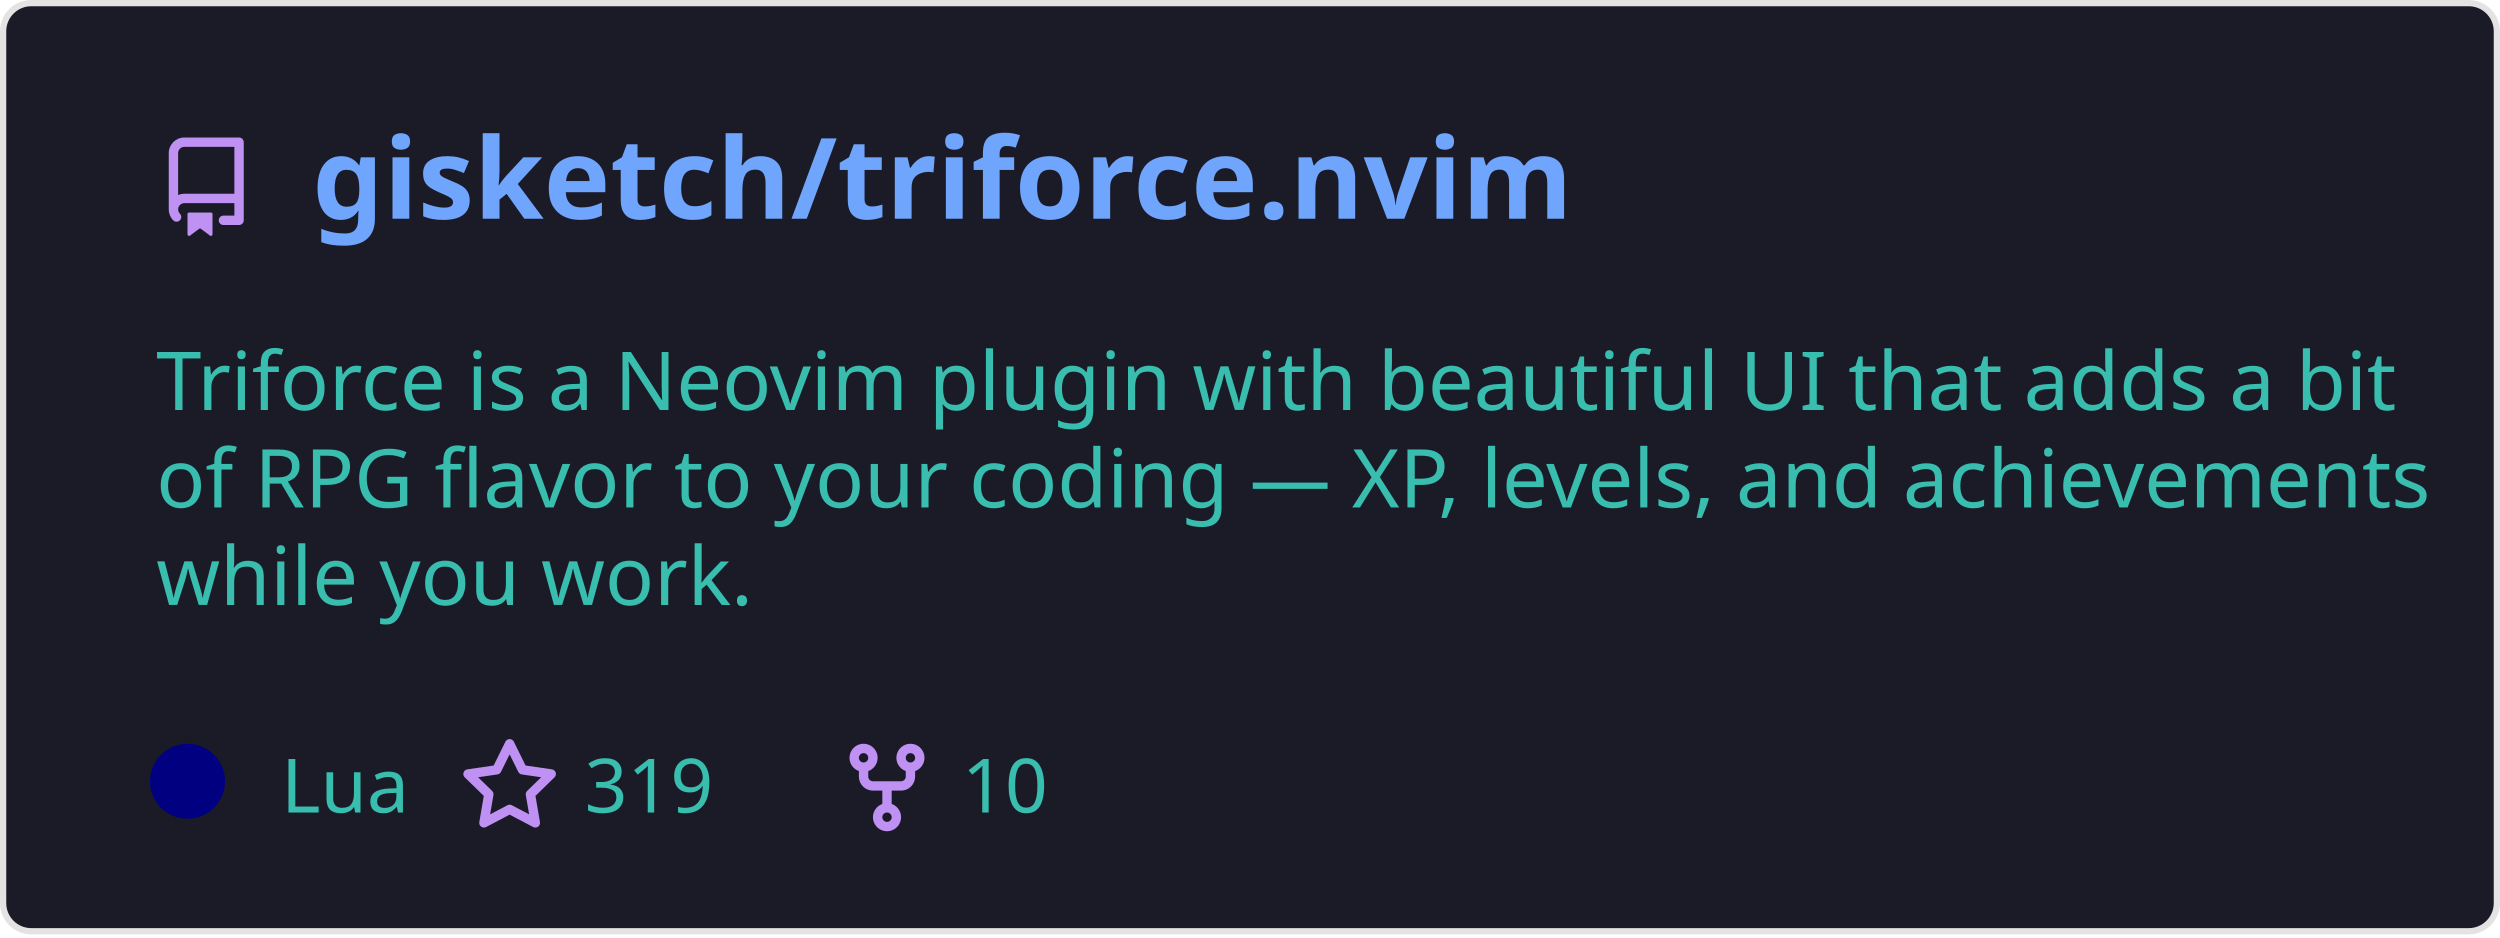
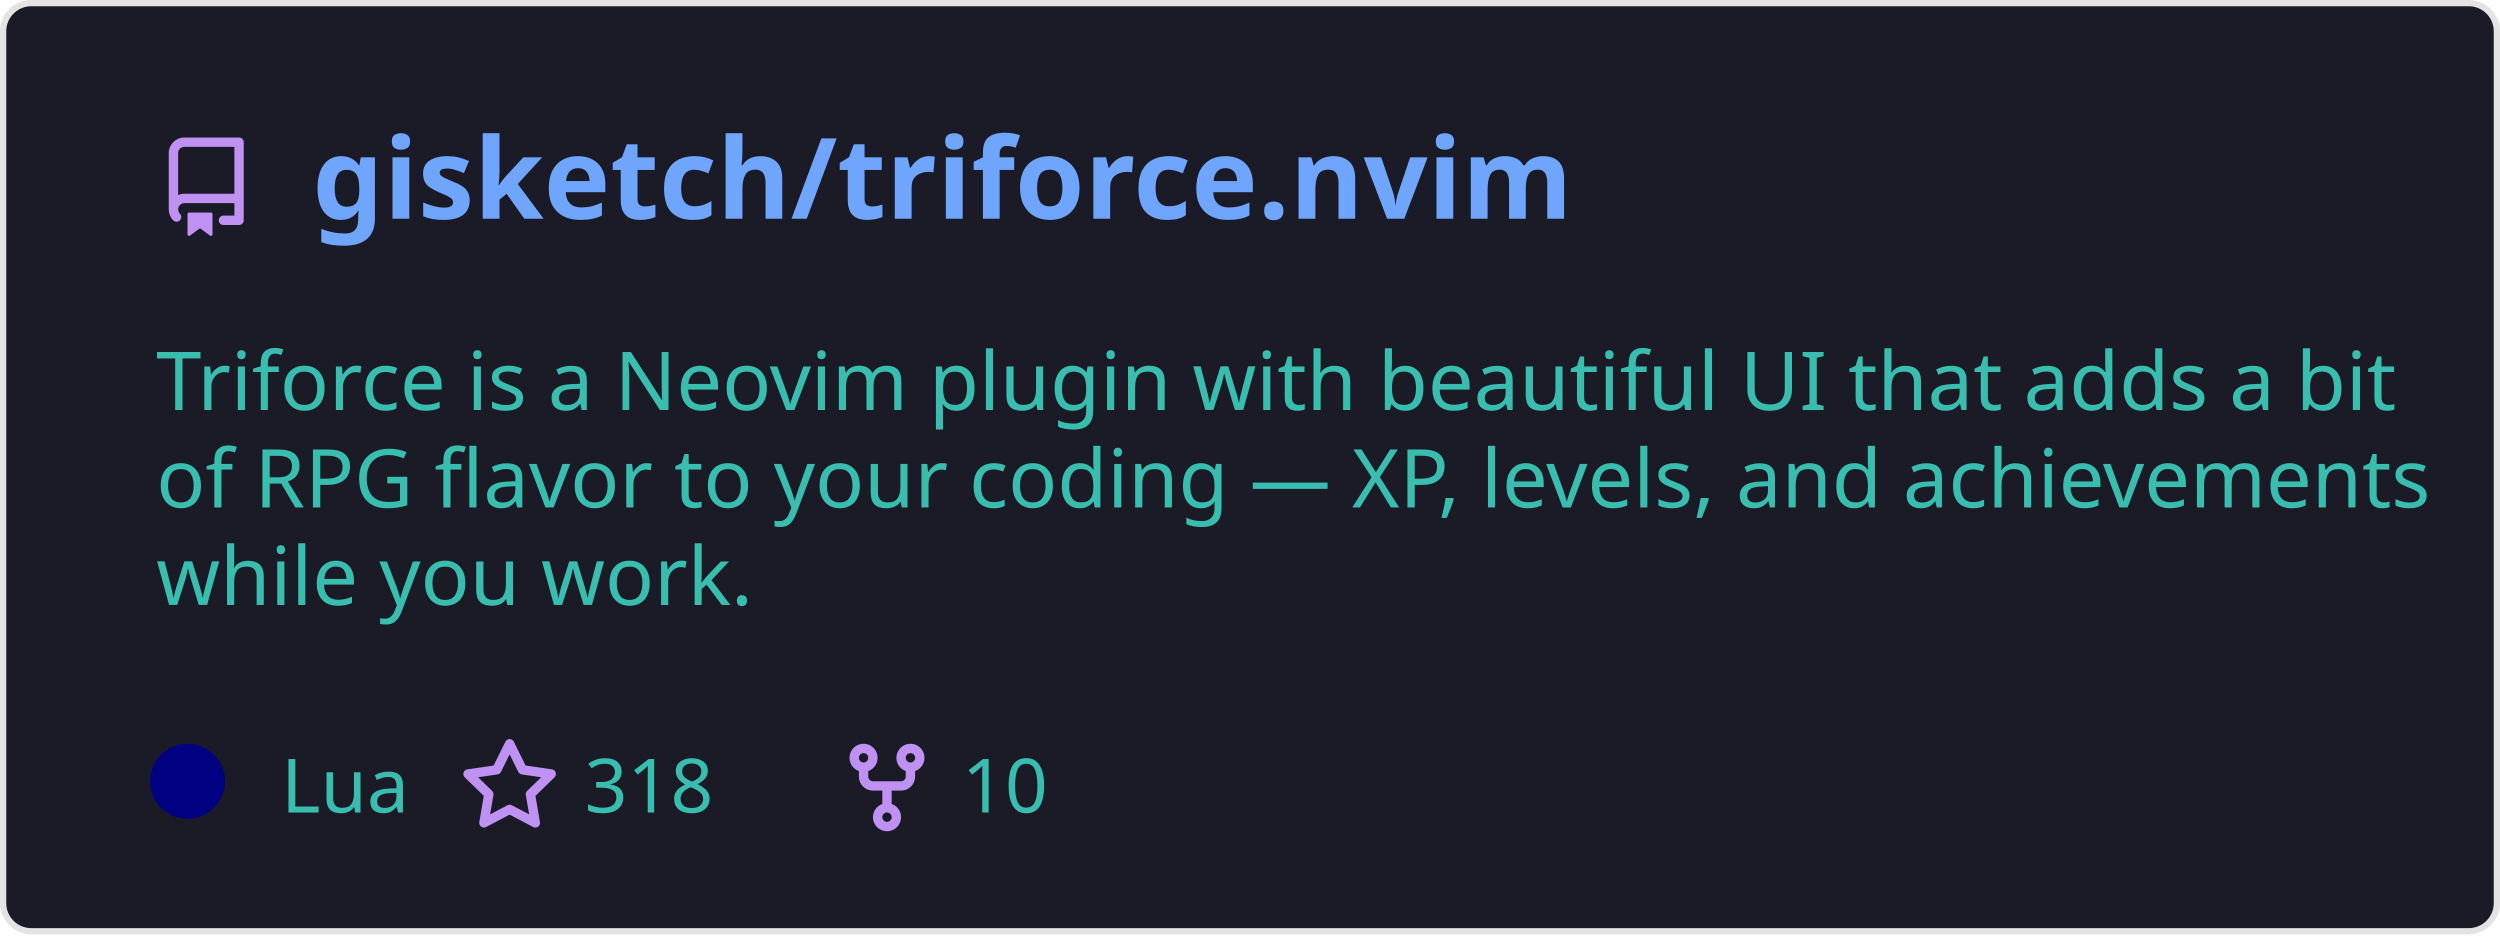
<svg xmlns="http://www.w3.org/2000/svg" width="400" height="150" viewBox="0 0 400 150" fill="none" role="img" aria-labelledby="descId">
  <style>
          .header {
            font: 600 18px 'Segoe UI', Ubuntu, Sans-Serif;
            fill: #70a5fd;
            animation: fadeInAnimation 0.8s ease-in-out forwards;
          }
          @supports(-moz-appearance: auto) {
            /* Selector detects Firefox */
            .header { font-size: 15.5px; }
          }
          
    .description {
      font: 400 13px 'Segoe UI', Ubuntu, Sans-Serif;fill: #38bdae;
      
    }
    .gray { font: 400 12px 'Segoe UI', Ubuntu, Sans-Serif; fill: #38bdae }
    .badge { font: 600 11px 'Segoe UI', Ubuntu, Sans-Serif; }
    .badge rect { opacity: 0.2; stroke: #38bdae }
    .badge text { fill: #38bdae }

    .stat { font: 400 12px 'Segoe UI', Ubuntu, Sans-Serif; fill: #38bdae }
    .stagger {
      opacity: 0;
      animation: fadeInAnimation 0.3s ease-in-out forwards;
    }
    .not_bold { font-weight: 400 }
    .bold { font-weight: 700 }
    .icon {
      fill: #bf91f3;
      display: block;
    }
  
          

          
      /* Animations */
      @keyframes scaleInAnimation {
        from {
          transform: translate(-5px, 5px) scale(0);
        }
        to {
          transform: translate(-5px, 5px) scale(1);
        }
      }
      @keyframes fadeInAnimation {
        from {
          opacity: 0;
        }
        to {
          opacity: 1;
        }
      }
    
          * { animation-duration: 0s !important; animation-delay: 0s !important; }
        </style>
  <defs>
          
          
        </defs>
  <rect data-testid="card-bg" class="card-bg" x="0.5" y="0.5" rx="4.5" height="99%" stroke="#e4e2e2" width="399" fill="#1a1b27" stroke-opacity="1" />
  <g data-testid="card-title" transform="translate(25, 35)">
    <g transform="translate(0, 0)">
      <svg class="icon" x="0" y="-13" viewBox="0 0 16 16" version="1.1" width="16" height="16">
        <path fill-rule="evenodd" d="M2 2.5A2.5 2.5 0 014.5 0h8.75a.75.75 0 01.75.75v12.5a.75.75 0 01-.75.75h-2.5a.75.75 0 110-1.5h1.75v-2h-8a1 1 0 00-.714 1.7.75.75 0 01-1.072 1.05A2.495 2.495 0 012 11.5v-9zm10.5-1V9h-8c-.356 0-.694.074-1 .208V2.5a1 1 0 011-1h8zM5 12.25v3.25a.25.25 0 00.4.2l1.45-1.087a.25.25 0 01.3 0L8.6 15.7a.25.25 0 00.4-.2v-3.25a.25.25 0 00-.25-.25h-3.5a.25.25 0 00-.25.25z" />
      </svg>
    </g>
    <g transform="translate(25, 0)">
      <text x="0" y="0" class="header" data-testid="header">gisketch/triforce.nvim</text>
    </g>
  </g>
  <g data-testid="main-card-body" transform="translate(0, 55)">
    <text class="description" x="25" y="-5">
      <tspan dy="1.2em" x="25">Triforce is a Neovim plugin with beautiful UI that adds a bit</tspan>
      <tspan dy="1.2em" x="25">of RPG flavor to your coding — XP, levels, and achievements</tspan>
      <tspan dy="1.2em" x="25">while you work.</tspan>
    </text>
    <g transform="translate(30, 75)">
      <g transform="translate(0, 0)">
        <g data-testid="primary-lang">
          <circle data-testid="lang-color" cx="0" cy="-5" r="6" fill="#000080" />
          <text data-testid="lang-name" class="gray" x="15">Lua</text>
        </g>
      </g>
      <g transform="translate(43.54, 0)">
        <g transform="translate(0, 0)">
          <svg class="icon" y="-12" viewBox="0 0 16 16" version="1.1" width="16" height="16">
            <path fill-rule="evenodd" d="M8 .25a.75.75 0 01.673.418l1.882 3.815 4.21.612a.75.75 0 01.416 1.279l-3.046 2.97.719 4.192a.75.75 0 01-1.088.791L8 12.347l-3.766 1.98a.75.75 0 01-1.088-.79l.72-4.194L.818 6.374a.75.75 0 01.416-1.28l4.21-.611L7.327.668A.75.75 0 018 .25zm0 2.445L6.615 5.5a.75.75 0 01-.564.41l-3.097.45 2.24 2.184a.75.75 0 01.216.664l-.528 3.084 2.769-1.456a.75.75 0 01.698 0l2.77 1.456-.53-3.084a.75.75 0 01.216-.664l2.24-2.183-3.096-.45a.75.75 0 01-.564-.41L8 2.694v.001z" />
          </svg>
        </g>
        <g transform="translate(20, 0)">
-           <text data-testid="stargazers" class="gray">319</text>
+           <text data-testid="stargazers" class="gray">318</text>
        </g>
      </g>
      <g transform="translate(103.92, 0)">
        <g transform="translate(0, 0)">
          <svg class="icon" y="-12" viewBox="0 0 16 16" version="1.1" width="16" height="16">
            <path fill-rule="evenodd" d="M5 3.25a.75.75 0 11-1.5 0 .75.75 0 011.5 0zm0 2.122a2.25 2.25 0 10-1.5 0v.878A2.25 2.25 0 005.75 8.5h1.5v2.128a2.251 2.251 0 101.5 0V8.5h1.5a2.25 2.25 0 002.25-2.25v-.878a2.25 2.25 0 10-1.5 0v.878a.75.75 0 01-.75.75h-4.5A.75.75 0 015 6.25v-.878zm3.75 7.378a.75.75 0 11-1.5 0 .75.75 0 011.5 0zm3-8.75a.75.75 0 100-1.5.75.75 0 000 1.5z" />
          </svg>
        </g>
        <g transform="translate(20, 0)">
          <text data-testid="forkcount" class="gray">10</text>
        </g>
      </g>
    </g>
    <svg x="0" y="0">
      <g transform="translate(-3, 98)">
      
    </g>
    </svg>
  </g>
</svg>
